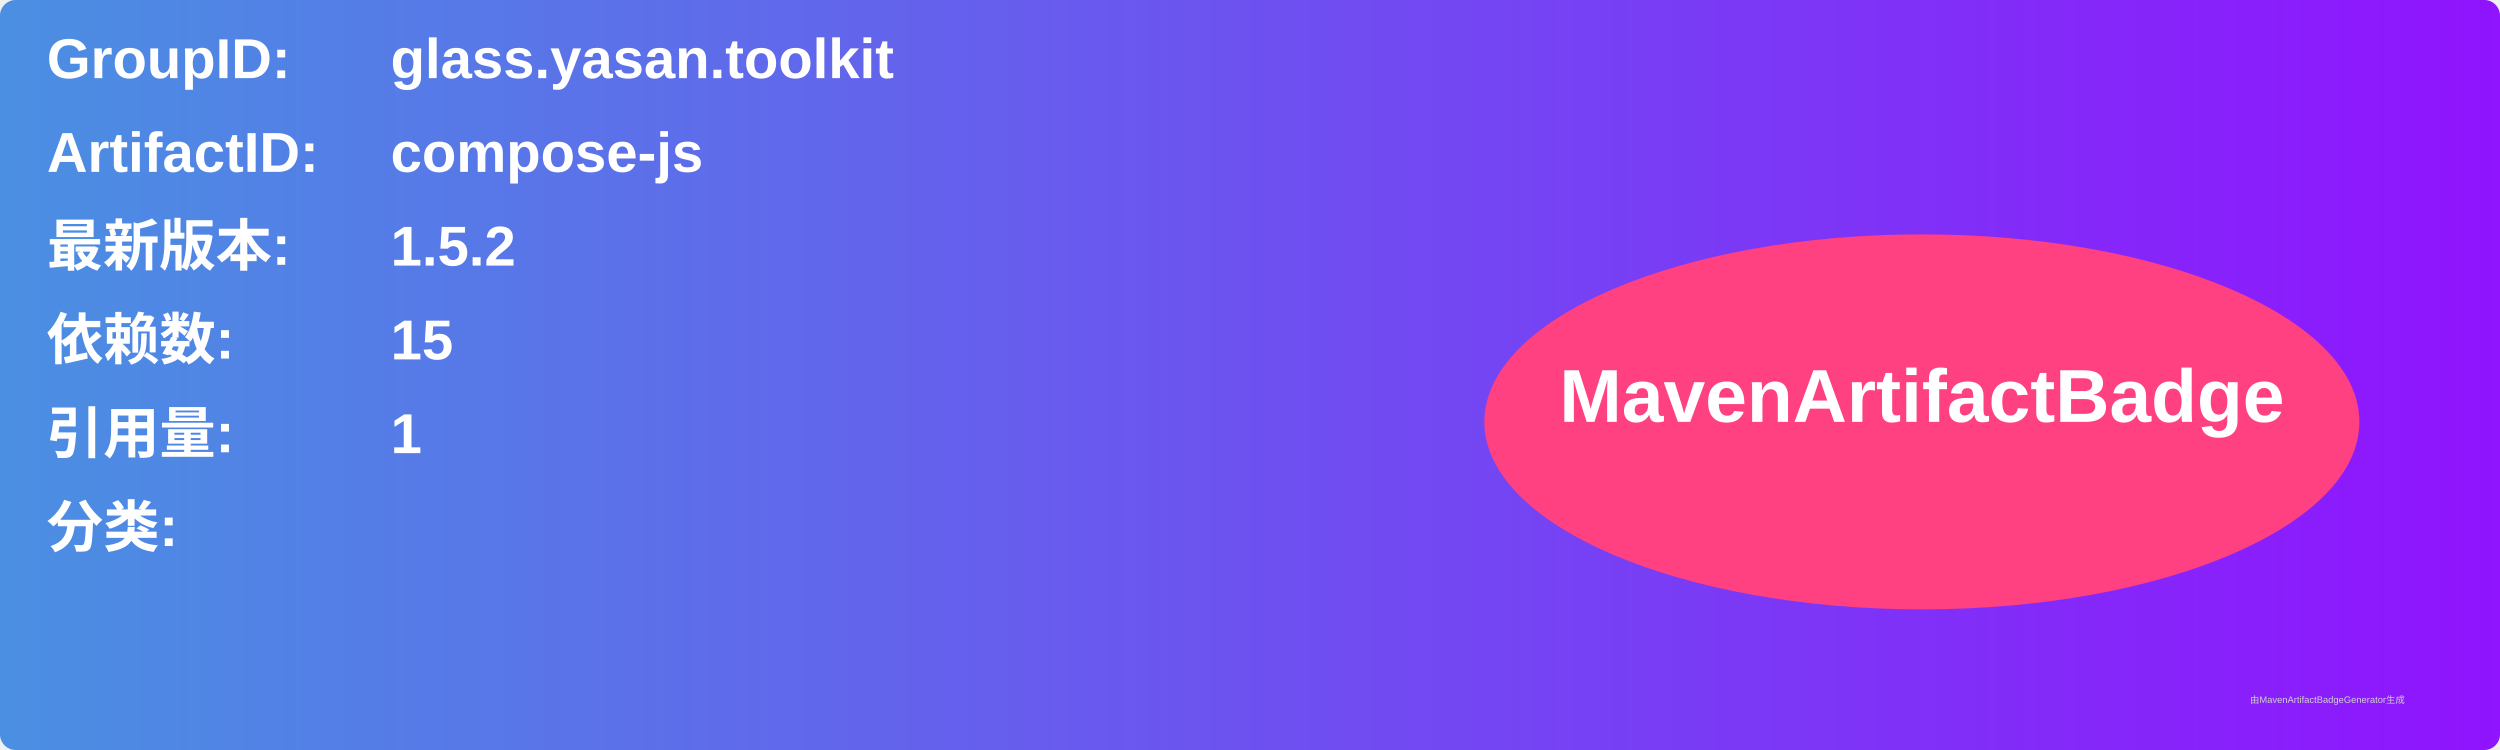
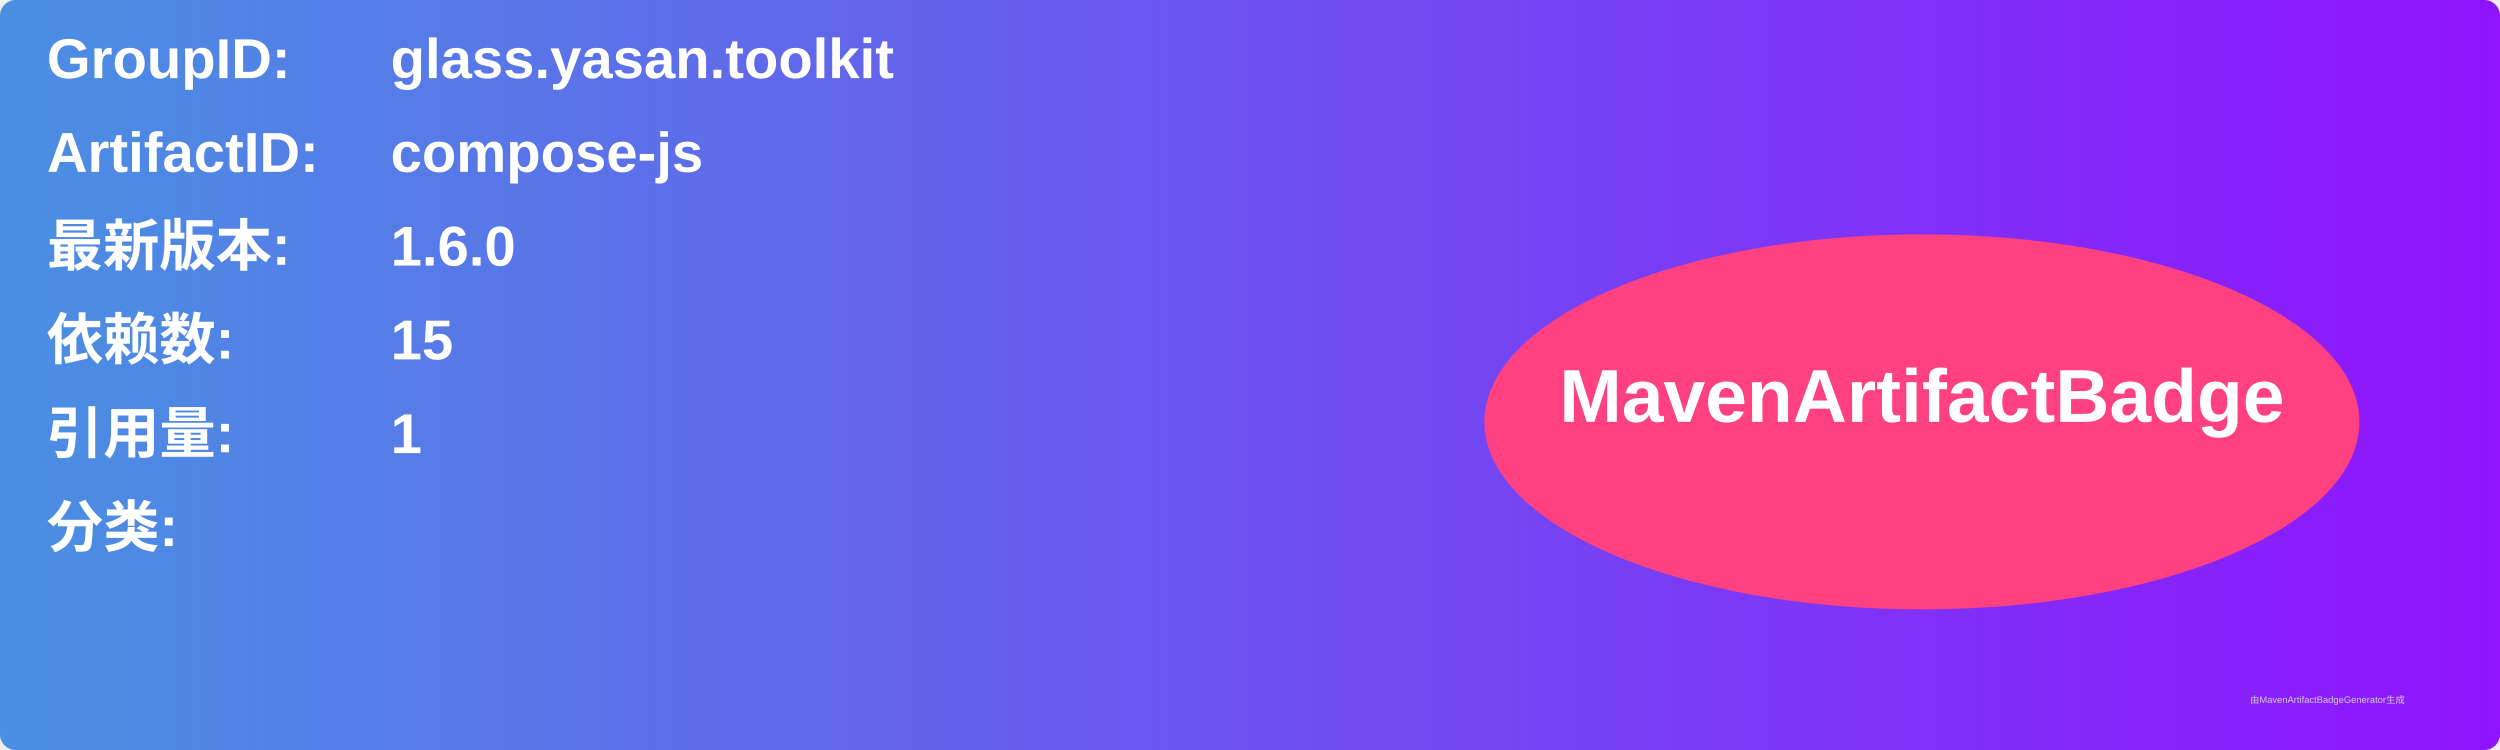
<svg xmlns="http://www.w3.org/2000/svg" width="800" height="240" viewBox="0 0 800 240">
  <linearGradient id="grad" x1="0%" y1="0%" x2="100%" y2="0%">
    <stop offset="0%" stop-color="#4a90e2" />
    <stop offset="100%" stop-color="#9013fe" />
  </linearGradient>
  <rect width="100%" height="100%" rx="5" ry="5" fill="url(#grad)" />
  <g transform="translate(15, 15)">
    <text x="0" y="10" font-family="Arial" font-size="18" fill="white" font-weight="bold" width="260">GroupID:</text>
    <text x="110" y="10" font-family="Arial" font-size="18" fill="white" font-weight="bold" width="460">glass.yasan.toolkit</text>
    <text x="0" y="40" font-family="Arial" font-size="18" fill="white" font-weight="bold" width="260">ArtifactID:</text>
    <text x="110" y="40" font-family="Arial" font-size="18" fill="white" font-weight="bold" width="460">compose-js</text>
    <text x="0" y="70" font-family="Arial" font-size="18" fill="white" font-weight="bold">最新版本:</text>
    <text x="110" y="70" font-family="Arial" font-size="18" fill="white" font-weight="bold">
-       <tspan font-weight="bold">1.5.2</tspan>
+       <tspan font-weight="bold">1.6.0</tspan>
    </text>
    <text x="0" y="100" font-family="Arial" font-size="18" fill="white" font-weight="bold">依赖数: </text>
    <text x="110" y="100" font-family="Arial" font-size="18" fill="white">
      <tspan font-weight="bold">15</tspan>
    </text>
    <text x="0" y="130" font-family="Arial" font-size="18" fill="white" font-weight="bold">引用量: </text>
    <text x="110" y="130" font-family="Arial" font-size="18" fill="white">
      <tspan font-weight="bold">1</tspan>
    </text>
    <text x="0" y="160" font-family="Arial" font-size="18" fill="white" font-weight="bold">分类:</text>
    <text x="10" y="190" font-family="Arial" font-size="10" fill="white">
      <tspan font-weight="bold" />
    </text>
    <ellipse cx="600" cy="120" rx="140" ry="60" fill="#ff4081" />
    <text x="600" y="120" text-anchor="middle" font-family="Arial" font-size="24" fill="white" font-weight="bold">MavenArtifactBadge</text>
  </g>
  <text x="720" y="225" font-family="Arial" font-size="3" fill="#d0d0d0">由MavenArtifactBadgeGenerator生成</text>
</svg>
